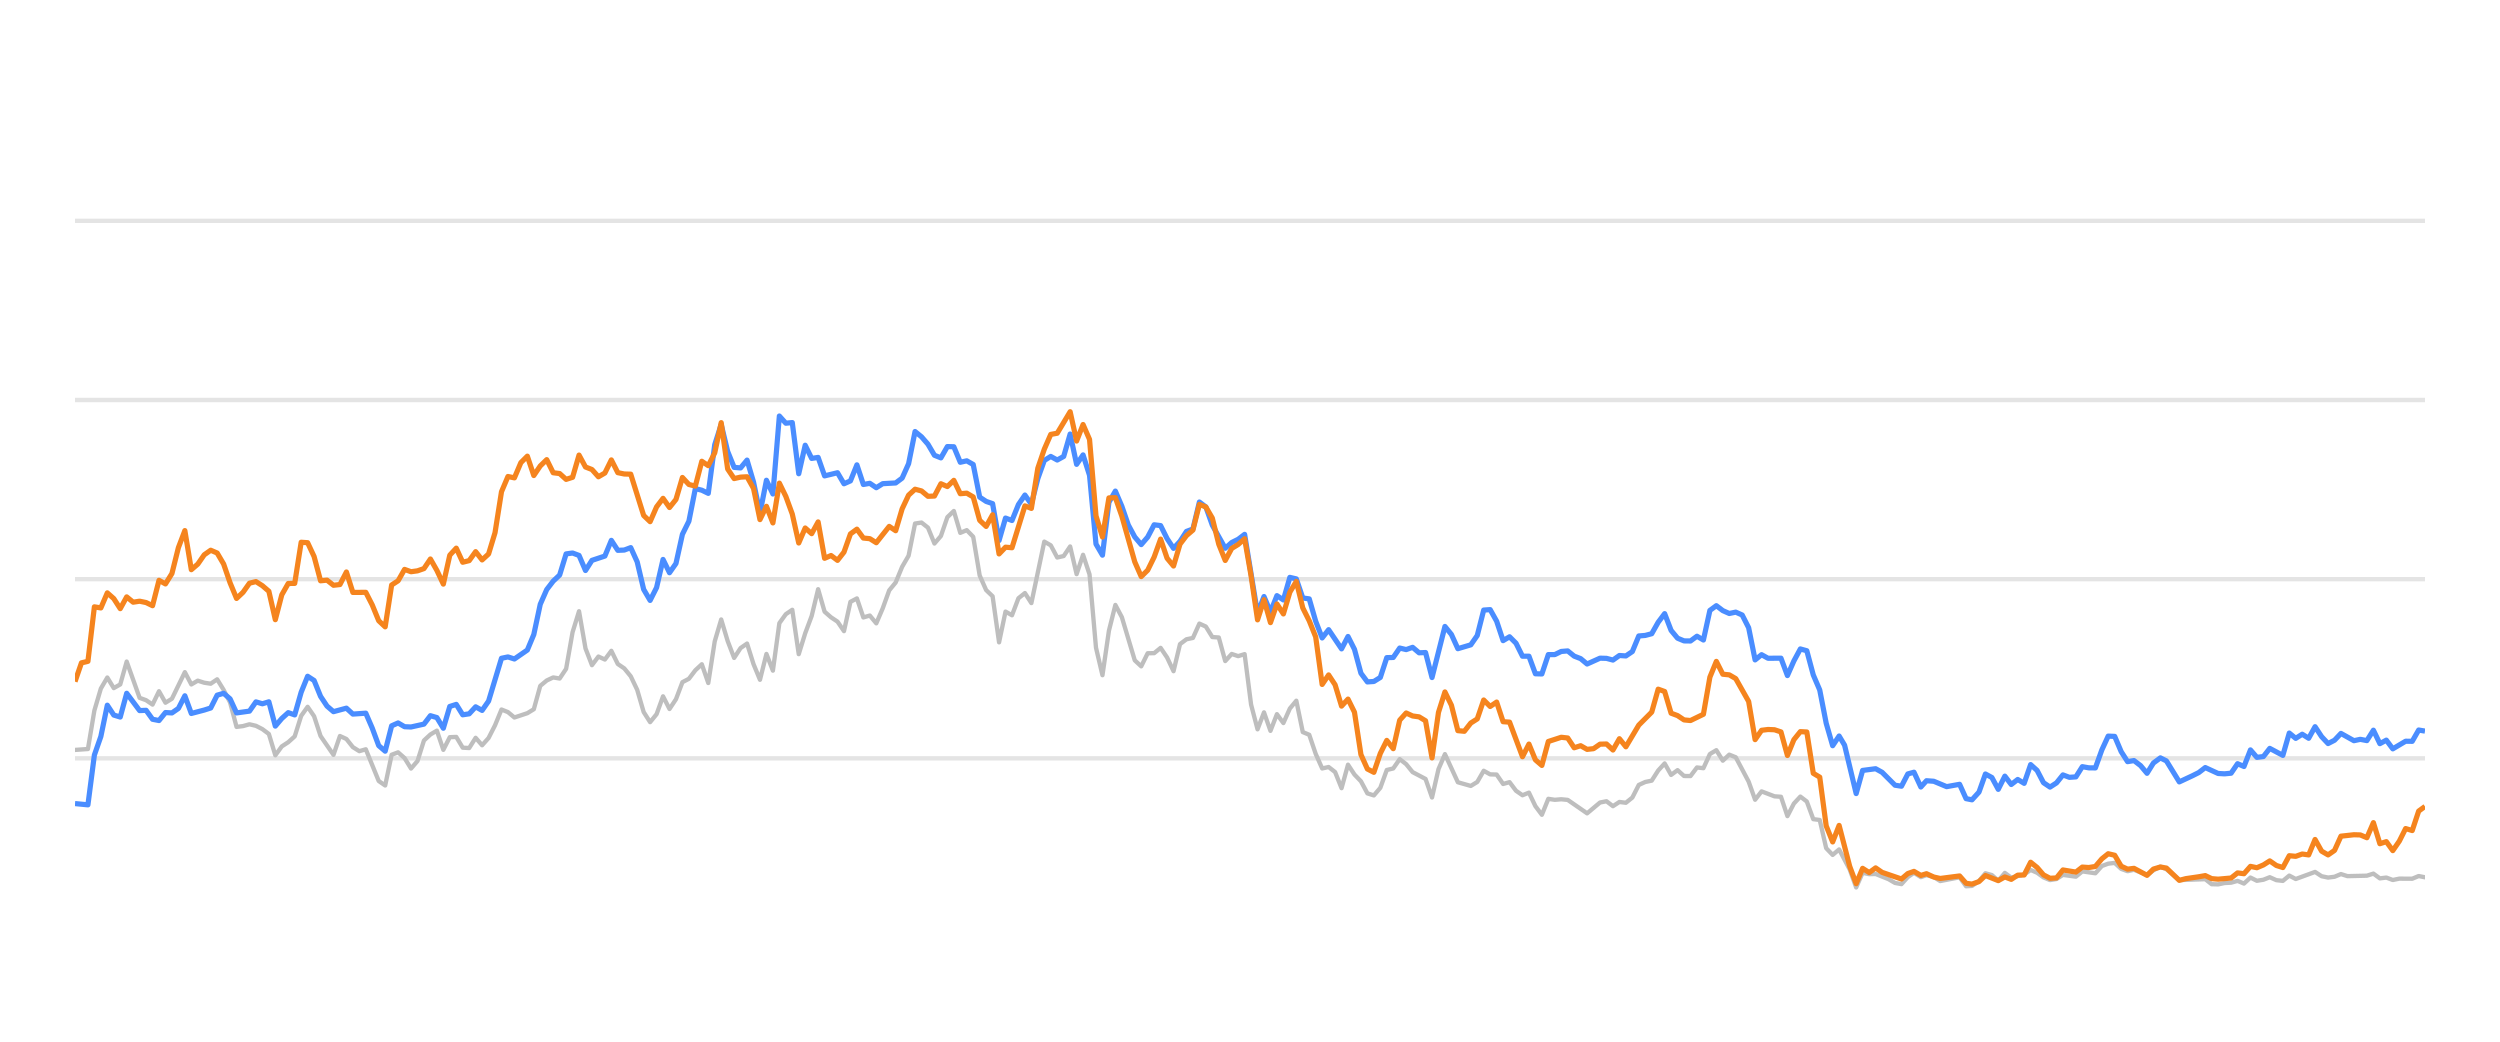
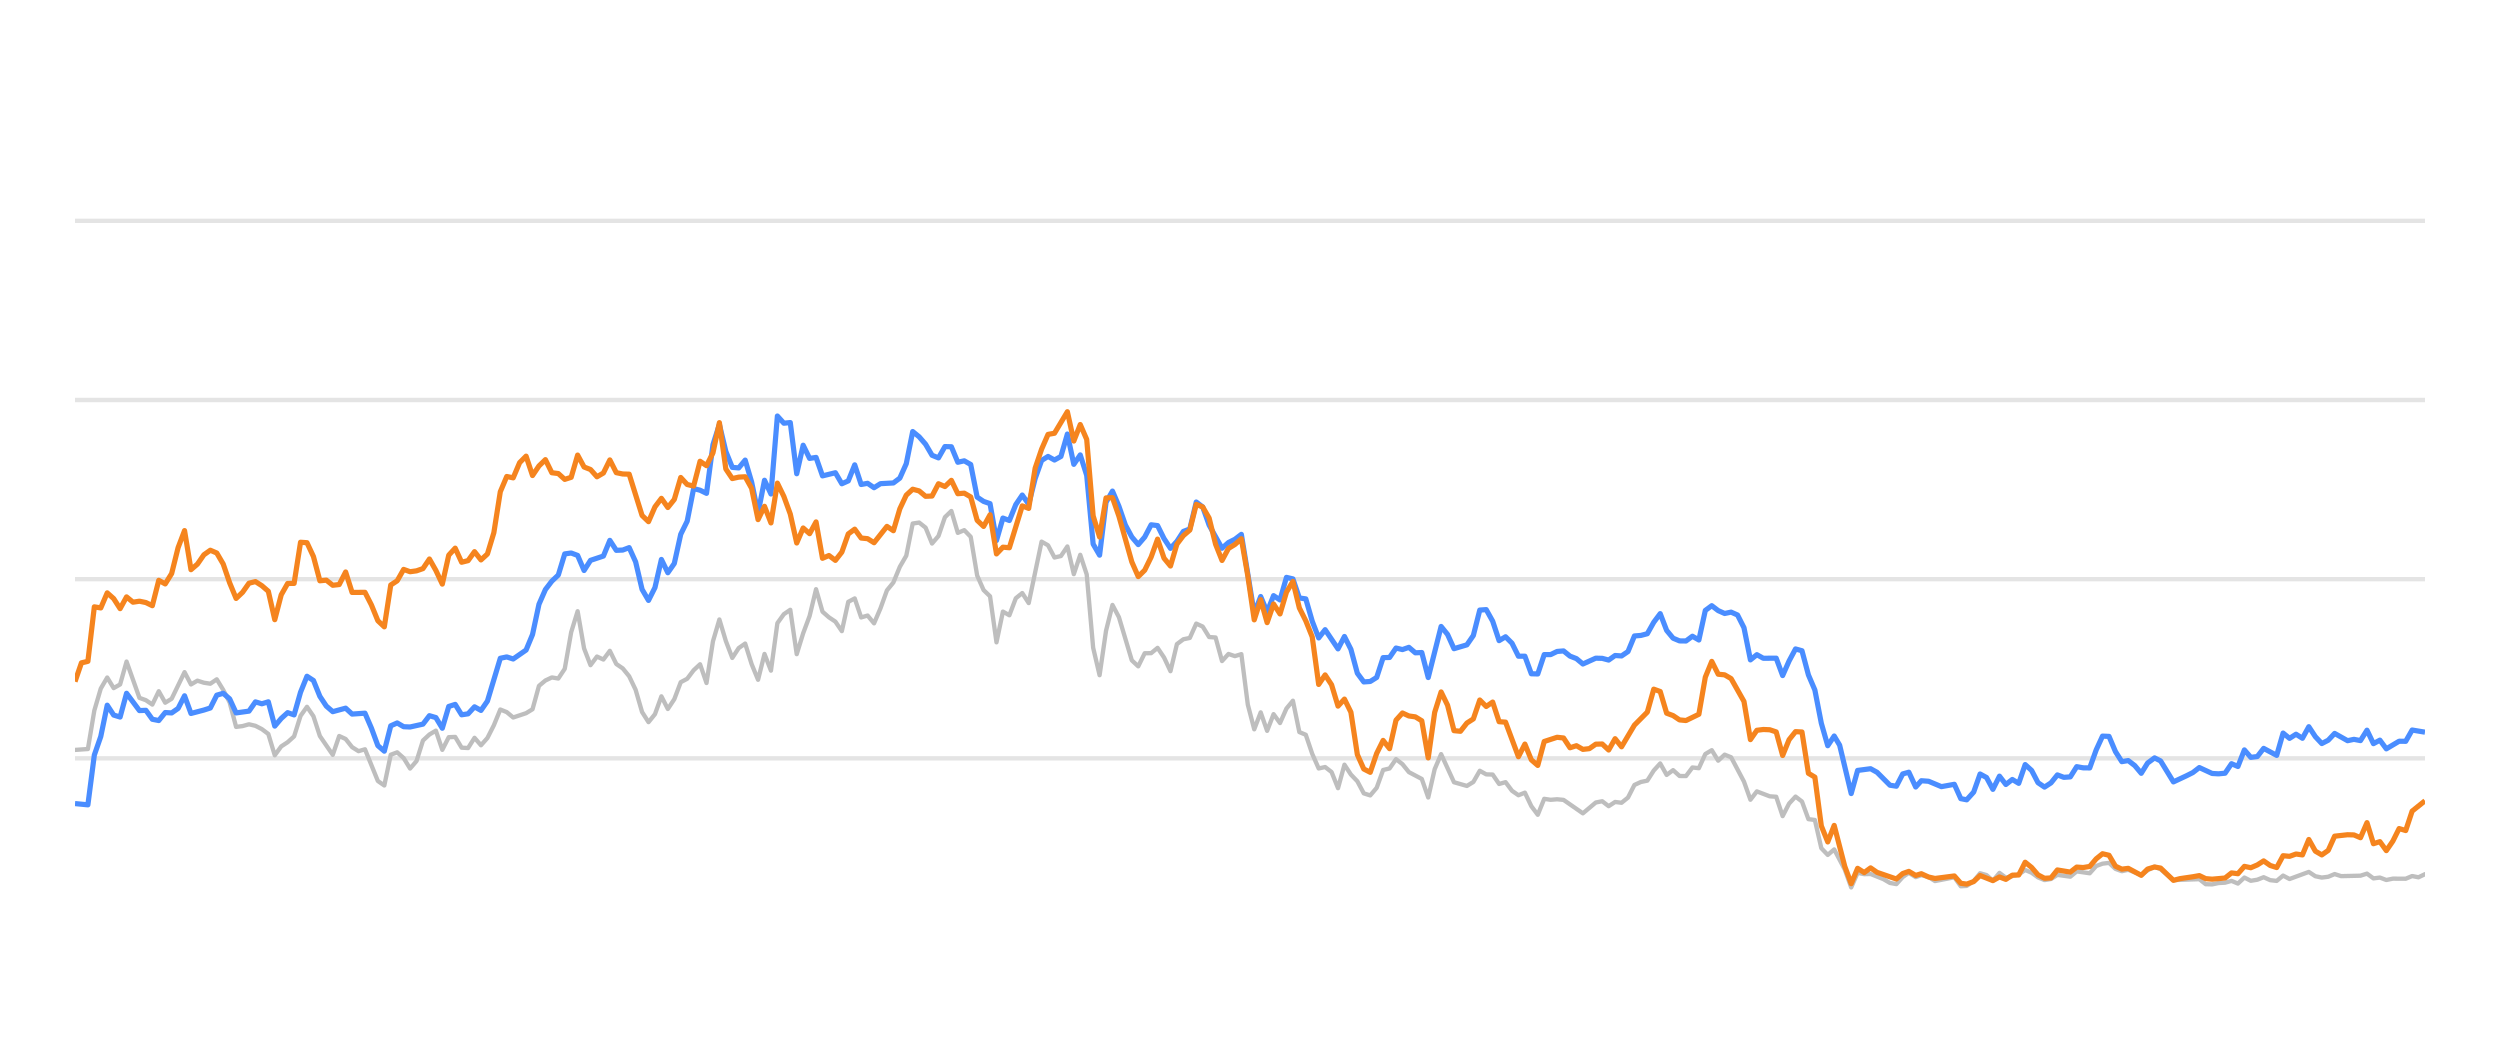
<svg xmlns="http://www.w3.org/2000/svg" width="288pt" height="120pt" viewBox="0 0 288 120" version="1.1">
  <defs>
    <style type="text/css">*{stroke-linejoin: round; stroke-linecap: butt}</style>
  </defs>
  <g id="figure_1">
    <g id="patch_1">
      <path d="M 0 120  L 288 120  L 288 0  L 0 0  L 0 120  z " style="fill: none; opacity: 0" />
    </g>
    <g id="axes_1">
      <g id="patch_2">
        <path d="M 8.64 108  L 279.36 108  L 279.36 4.8  L 8.64 4.8  L 8.64 108  z " style="fill: none" />
      </g>
      <g id="matplotlib.axis_1" />
      <g id="matplotlib.axis_2" />
      <g id="line2d_1">
-         <path d="M 8.64 87.36  L 279.36 87.36  " clip-path="url(#p3286009ae9)" style="fill: none; stroke: #b2b2b2; stroke-opacity: 0.35; stroke-width: 0.5; stroke-linecap: square" />
+         <path d="M 8.64 87.36  L 279.36 87.36  " clip-path="url(#p078fc73142)" style="fill: none; stroke: #b2b2b2; stroke-opacity: 0.35; stroke-width: 0.5; stroke-linecap: square" />
      </g>
      <g id="line2d_2">
-         <path d="M 8.64 66.72  L 279.36 66.72  " clip-path="url(#p3286009ae9)" style="fill: none; stroke: #b2b2b2; stroke-opacity: 0.35; stroke-width: 0.5; stroke-linecap: square" />
+         <path d="M 8.64 66.72  L 279.36 66.72  " clip-path="url(#p078fc73142)" style="fill: none; stroke: #b2b2b2; stroke-opacity: 0.35; stroke-width: 0.5; stroke-linecap: square" />
      </g>
      <g id="line2d_3">
-         <path d="M 8.64 46.08  L 279.36 46.08  " clip-path="url(#p3286009ae9)" style="fill: none; stroke: #b2b2b2; stroke-opacity: 0.35; stroke-width: 0.5; stroke-linecap: square" />
+         <path d="M 8.64 46.08  L 279.36 46.08  " clip-path="url(#p078fc73142)" style="fill: none; stroke: #b2b2b2; stroke-opacity: 0.35; stroke-width: 0.5; stroke-linecap: square" />
      </g>
      <g id="line2d_4">
-         <path d="M 8.64 25.44  L 279.36 25.44  " clip-path="url(#p3286009ae9)" style="fill: none; stroke: #b2b2b2; stroke-opacity: 0.35; stroke-width: 0.5; stroke-linecap: square" />
+         <path d="M 8.64 25.44  L 279.36 25.44  " clip-path="url(#p078fc73142)" style="fill: none; stroke: #b2b2b2; stroke-opacity: 0.35; stroke-width: 0.5; stroke-linecap: square" />
      </g>
      <g id="line2d_5">
-         <path d="M 8.64 86.39  L 10.129 86.287  L 10.873 81.849  L 11.618 79.321  L 12.362 78.051  L 13.107 79.269  L 13.851 78.846  L 14.595 76.214  L 16.084 80.394  L 16.829 80.662  L 17.573 81.168  L 18.317 79.63  L 19.062 80.951  L 19.806 80.497  L 21.295 77.432  L 22.04 78.846  L 22.784 78.413  L 23.528 78.65  L 24.273 78.763  L 25.017 78.258  L 25.762 79.476  L 26.506 80.92  L 27.25 83.738  L 27.995 83.645  L 28.739 83.438  L 29.484 83.614  L 30.228 83.996  L 30.973 84.553  L 31.717 87.009  L 32.461 85.987  L 33.206 85.502  L 33.95 84.832  L 34.695 82.468  L 35.439 81.426  L 36.183 82.51  L 36.928 84.79  L 38.417 86.958  L 39.161 84.79  L 39.906 85.131  L 40.65 86.07  L 41.394 86.534  L 42.139 86.318  L 43.628 89.971  L 44.372 90.487  L 45.117 86.947  L 45.861 86.669  L 46.605 87.329  L 47.35 88.536  L 48.094 87.67  L 48.839 85.306  L 49.583 84.615  L 50.327 84.171  L 51.072 86.38  L 51.816 84.924  L 52.561 84.894  L 53.305 86.132  L 54.05 86.173  L 54.794 84.997  L 55.538 85.853  L 56.283 85.017  L 57.027 83.552  L 57.772 81.736  L 58.516 82.035  L 59.26 82.654  L 60.749 82.159  L 61.494 81.705  L 62.238 79.011  L 62.983 78.392  L 63.727 78.041  L 64.471 78.165  L 65.216 77.05  L 65.96 72.829  L 66.705 70.415  L 67.449 74.697  L 68.193 76.627  L 68.938 75.636  L 69.682 75.977  L 70.427 74.976  L 71.171 76.493  L 71.916 76.999  L 72.66 77.907  L 73.404 79.465  L 74.149 82.025  L 74.893 83.191  L 75.638 82.272  L 76.382 80.219  L 77.127 81.674  L 77.871 80.549  L 78.615 78.588  L 79.36 78.196  L 80.104 77.215  L 80.849 76.524  L 81.593 78.681  L 82.337 73.882  L 83.082 71.364  L 83.826 73.841  L 84.571 75.791  L 85.315 74.656  L 86.06 74.14  L 86.804 76.503  L 87.548 78.309  L 88.293 75.337  L 89.037 77.257  L 89.782 71.787  L 90.526 70.755  L 91.27 70.249  L 92.015 75.358  L 92.759 72.953  L 93.504 70.962  L 94.248 67.876  L 94.993 70.466  L 95.737 71.116  L 96.481 71.612  L 97.226 72.706  L 97.97 69.331  L 98.715 68.939  L 99.459 71.127  L 100.203 70.91  L 100.948 71.808  L 101.692 70.074  L 102.437 68.01  L 103.181 67.102  L 103.926 65.296  L 104.67 64.016  L 105.414 60.311  L 106.159 60.198  L 106.903 60.786  L 107.648 62.613  L 108.392 61.746  L 109.137 59.579  L 109.881 58.866  L 110.625 61.385  L 111.37 61.075  L 112.114 61.839  L 112.859 66.297  L 113.603 67.979  L 114.347 68.691  L 115.092 73.996  L 115.836 70.456  L 116.581 70.879  L 117.325 68.918  L 118.07 68.32  L 118.814 69.475  L 120.303 62.396  L 121.047 62.819  L 121.792 64.223  L 122.536 64.057  L 123.28 62.953  L 124.025 66.142  L 124.769 63.913  L 125.514 66.173  L 126.258 74.615  L 127.003 77.783  L 127.747 72.664  L 128.491 69.692  L 129.236 71.096  L 130.725 76.07  L 131.469 76.761  L 132.213 75.255  L 132.958 75.244  L 133.702 74.635  L 134.447 75.74  L 135.191 77.319  L 135.936 74.202  L 136.68 73.645  L 137.424 73.49  L 138.169 71.839  L 138.913 72.179  L 139.658 73.387  L 140.402 73.438  L 141.147 76.152  L 141.891 75.337  L 142.635 75.585  L 143.38 75.358  L 144.124 81.168  L 144.869 84.016  L 145.613 82.066  L 146.357 84.192  L 147.102 82.272  L 147.846 83.294  L 148.591 81.622  L 149.335 80.724  L 150.08 84.336  L 150.824 84.646  L 151.568 86.844  L 152.313 88.526  L 153.057 88.361  L 153.802 88.939  L 154.546 90.797  L 155.29 88.093  L 156.035 89.228  L 156.779 90.002  L 157.524 91.395  L 158.268 91.632  L 159.013 90.755  L 159.757 88.702  L 160.501 88.526  L 161.246 87.453  L 161.99 88.031  L 162.735 88.949  L 164.223 89.734  L 164.968 91.87  L 165.712 88.609  L 166.457 86.875  L 167.946 90.115  L 169.434 90.539  L 170.179 90.084  L 170.923 88.794  L 171.668 89.207  L 172.412 89.228  L 173.157 90.312  L 173.901 90.105  L 174.645 91.096  L 175.39 91.612  L 176.134 91.313  L 176.879 92.871  L 177.623 93.862  L 178.367 92.025  L 179.112 92.138  L 179.856 92.076  L 180.601 92.148  L 182.834 93.696  L 184.323 92.448  L 185.067 92.303  L 185.812 92.871  L 186.556 92.386  L 187.3 92.479  L 188.045 91.88  L 188.789 90.425  L 189.534 90.084  L 190.278 89.93  L 191.023 88.764  L 191.767 87.948  L 192.511 89.269  L 193.256 88.722  L 194 89.393  L 194.745 89.403  L 195.489 88.413  L 196.233 88.495  L 196.978 86.865  L 197.722 86.421  L 198.467 87.628  L 199.211 86.937  L 199.956 87.236  L 201.444 90.043  L 202.189 92.128  L 202.933 91.168  L 204.422 91.736  L 205.167 91.787  L 205.911 94.016  L 206.655 92.572  L 207.4 91.767  L 208.144 92.334  L 208.889 94.367  L 209.633 94.46  L 210.377 97.711  L 211.122 98.485  L 211.866 97.855  L 213.086 100.167  L 213.83 102.231  L 214.572 100.549  L 215.333 100.704  L 216.071 100.683  L 217.563 101.282  L 218.305 101.715  L 219.049 101.849  L 219.784 101.034  L 220.489 100.549  L 221.282 101.044  L 221.932 100.817  L 222.769 101.034  L 223.513 101.498  L 225.746 101.065  L 226.492 102.097  L 227.174 102.056  L 227.978 101.498  L 228.72 100.601  L 229.463 100.807  L 230.198 101.457  L 230.959 100.559  L 231.696 101.106  L 233.183 100.745  L 233.929 100.219  L 234.673 100.539  L 235.411 101.075  L 236.163 101.385  L 236.91 101.261  L 237.649 100.786  L 239.141 100.993  L 239.884 100.384  L 241.386 100.601  L 242.132 99.765  L 242.864 99.496  L 243.614 99.403  L 244.359 100.095  L 245.096 100.363  L 245.836 100.198  L 247.337 100.797  L 248.075 100.26  L 248.875 99.837  L 249.573 100.136  L 251.056 101.385  L 254.047 101.282  L 254.782 101.86  L 255.527 101.88  L 256.265 101.725  L 257.021 101.684  L 257.767 101.478  L 258.507 101.787  L 259.252 101.096  L 259.994 101.467  L 260.745 101.344  L 261.478 101.055  L 262.236 101.395  L 262.984 101.478  L 263.724 100.869  L 264.468 101.261  L 266.695 100.446  L 267.449 100.941  L 268.195 101.096  L 268.936 101.003  L 269.678 100.693  L 270.426 100.931  L 272.664 100.879  L 273.416 100.642  L 274.162 101.189  L 274.905 101.096  L 275.65 101.375  L 276.403 101.22  L 277.888 101.23  L 278.632 100.92  L 279.36 101.065  L 279.36 101.065  " clip-path="url(#p3286009ae9)" style="fill: none; stroke: #bebebe; stroke-width: 0.5; stroke-linecap: round" />
+         <path d="M 8.64 86.39  L 10.125 86.287  L 10.867 81.849  L 11.609 79.321  L 12.352 78.051  L 13.094 79.269  L 13.836 78.846  L 14.579 76.214  L 16.063 80.394  L 16.806 80.662  L 17.548 81.168  L 18.29 79.63  L 19.033 80.951  L 19.775 80.497  L 21.26 77.432  L 22.002 78.846  L 22.744 78.413  L 23.487 78.65  L 24.229 78.763  L 24.972 78.258  L 25.714 79.476  L 26.456 80.92  L 27.199 83.738  L 27.941 83.645  L 28.683 83.438  L 29.426 83.614  L 30.168 83.996  L 30.91 84.553  L 31.653 87.009  L 32.395 85.987  L 33.137 85.502  L 33.88 84.832  L 34.622 82.468  L 35.364 81.426  L 36.107 82.51  L 36.849 84.79  L 38.334 86.958  L 39.076 84.79  L 39.818 85.131  L 40.561 86.07  L 41.303 86.534  L 42.045 86.318  L 43.53 89.971  L 44.272 90.487  L 45.015 86.947  L 45.757 86.669  L 46.499 87.329  L 47.242 88.536  L 47.984 87.67  L 48.726 85.306  L 49.469 84.615  L 50.211 84.171  L 50.953 86.38  L 51.696 84.924  L 52.438 84.894  L 53.18 86.132  L 53.923 86.173  L 54.665 84.997  L 55.408 85.853  L 56.15 85.017  L 56.892 83.552  L 57.635 81.736  L 58.377 82.035  L 59.119 82.654  L 60.604 82.159  L 61.346 81.705  L 62.089 79.011  L 62.831 78.392  L 63.573 78.041  L 64.316 78.165  L 65.058 77.05  L 65.8 72.829  L 66.543 70.415  L 67.285 74.697  L 68.027 76.627  L 68.77 75.636  L 69.512 75.977  L 70.254 74.976  L 70.997 76.493  L 71.739 76.999  L 72.481 77.907  L 73.224 79.465  L 73.966 82.025  L 74.708 83.191  L 75.451 82.272  L 76.193 80.219  L 76.935 81.674  L 77.678 80.549  L 78.42 78.588  L 79.162 78.196  L 79.905 77.215  L 80.647 76.524  L 81.389 78.681  L 82.132 73.882  L 82.874 71.364  L 83.616 73.841  L 84.359 75.791  L 85.101 74.656  L 85.844 74.14  L 86.586 76.503  L 87.328 78.309  L 88.071 75.337  L 88.813 77.257  L 89.555 71.787  L 90.298 70.755  L 91.04 70.249  L 91.782 75.358  L 92.525 72.953  L 93.267 70.962  L 94.009 67.876  L 94.752 70.466  L 95.494 71.116  L 96.236 71.612  L 96.979 72.706  L 97.721 69.331  L 98.463 68.939  L 99.206 71.127  L 99.948 70.91  L 100.69 71.808  L 101.433 70.074  L 102.175 68.01  L 102.917 67.102  L 103.66 65.296  L 104.402 64.016  L 105.144 60.311  L 105.887 60.198  L 106.629 60.786  L 107.371 62.613  L 108.114 61.746  L 108.856 59.579  L 109.598 58.866  L 110.341 61.385  L 111.083 61.075  L 111.825 61.839  L 112.568 66.297  L 113.31 67.979  L 114.052 68.691  L 114.795 73.996  L 115.537 70.456  L 116.28 70.879  L 117.022 68.918  L 117.764 68.32  L 118.507 69.475  L 119.991 62.396  L 120.734 62.819  L 121.476 64.223  L 122.218 64.057  L 122.961 62.953  L 123.703 66.142  L 124.445 63.913  L 125.188 66.173  L 125.93 74.615  L 126.672 77.783  L 127.415 72.664  L 128.157 69.692  L 128.899 71.096  L 130.384 76.07  L 131.126 76.761  L 131.869 75.255  L 132.611 75.244  L 133.353 74.635  L 134.096 75.74  L 134.838 77.319  L 135.58 74.202  L 136.323 73.645  L 137.065 73.49  L 137.807 71.839  L 138.55 72.179  L 139.292 73.387  L 140.034 73.438  L 140.777 76.152  L 141.519 75.337  L 142.261 75.585  L 143.004 75.358  L 143.746 81.168  L 144.488 84.016  L 145.231 82.066  L 145.973 84.192  L 146.715 82.272  L 147.458 83.294  L 148.2 81.622  L 148.943 80.724  L 149.685 84.336  L 150.427 84.646  L 151.17 86.844  L 151.912 88.526  L 152.654 88.361  L 153.397 88.939  L 154.139 90.797  L 154.881 88.093  L 155.624 89.228  L 156.366 90.002  L 157.108 91.395  L 157.851 91.632  L 158.593 90.755  L 159.335 88.702  L 160.078 88.526  L 160.82 87.453  L 161.562 88.031  L 162.305 88.949  L 163.789 89.734  L 164.532 91.87  L 165.274 88.609  L 166.016 86.875  L 167.501 90.115  L 168.986 90.539  L 169.728 90.084  L 170.47 88.794  L 171.213 89.207  L 171.955 89.228  L 172.697 90.312  L 173.44 90.105  L 174.182 91.096  L 174.924 91.612  L 175.667 91.313  L 176.409 92.871  L 177.151 93.862  L 177.894 92.025  L 178.636 92.138  L 179.379 92.076  L 180.121 92.148  L 182.348 93.696  L 183.833 92.448  L 184.575 92.303  L 185.317 92.871  L 186.06 92.386  L 186.802 92.479  L 187.544 91.88  L 188.287 90.425  L 189.029 90.084  L 189.771 89.93  L 190.514 88.764  L 191.256 87.948  L 191.998 89.269  L 192.741 88.722  L 193.483 89.393  L 194.225 89.403  L 194.968 88.413  L 195.71 88.495  L 196.452 86.865  L 197.195 86.421  L 197.937 87.628  L 198.679 86.937  L 199.422 87.236  L 200.906 90.043  L 201.649 92.128  L 202.391 91.168  L 203.876 91.736  L 204.618 91.787  L 205.36 94.016  L 206.103 92.572  L 206.845 91.767  L 207.587 92.334  L 208.33 94.367  L 209.072 94.46  L 209.815 97.711  L 210.557 98.485  L 211.299 97.855  L 212.516 100.167  L 213.258 102.231  L 213.997 100.549  L 214.756 100.704  L 215.492 100.683  L 216.98 101.282  L 217.72 101.715  L 218.462 101.849  L 219.195 101.034  L 219.898 100.549  L 220.688 101.044  L 221.337 100.817  L 222.172 101.034  L 222.913 101.498  L 225.14 101.065  L 225.884 102.097  L 226.564 102.056  L 227.366 101.498  L 228.105 100.601  L 228.846 100.807  L 229.58 101.457  L 230.339 100.559  L 231.074 101.106  L 232.556 100.745  L 233.3 100.219  L 234.042 100.539  L 234.779 101.075  L 235.528 101.385  L 236.273 101.261  L 237.01 100.786  L 238.498 100.993  L 239.239 100.384  L 240.736 100.601  L 241.481 99.765  L 242.21 99.496  L 242.958 99.403  L 243.701 100.095  L 244.436 100.363  L 245.174 100.198  L 246.671 100.797  L 247.407 100.26  L 248.205 99.837  L 248.901 100.136  L 250.379 101.385  L 253.362 101.282  L 254.095 101.86  L 254.838 101.88  L 255.574 101.725  L 256.328 101.684  L 257.072 101.478  L 257.809 101.787  L 258.553 101.096  L 259.293 101.467  L 260.042 101.344  L 260.773 101.055  L 261.529 101.395  L 262.275 101.478  L 263.012 100.869  L 263.754 101.261  L 265.975 100.446  L 266.727 100.941  L 267.471 101.096  L 268.21 101.003  L 268.95 100.693  L 269.695 100.931  L 271.927 100.879  L 272.677 100.642  L 273.421 101.189  L 274.162 101.096  L 274.905 101.375  L 275.656 101.22  L 277.137 101.23  L 277.879 100.92  L 278.605 101.065  L 279.36 100.704  L 279.36 100.704  " clip-path="url(#p078fc73142)" style="fill: none; stroke: #bebebe; stroke-width: 0.5; stroke-linecap: round" />
      </g>
      <g id="line2d_6">
-         <path d="M 8.64 92.572  L 10.129 92.716  L 10.873 86.978  L 11.618 84.842  L 12.362 81.24  L 13.107 82.375  L 13.851 82.602  L 14.595 79.868  L 16.084 81.859  L 16.829 81.828  L 17.573 82.86  L 18.317 83.005  L 19.062 82.086  L 19.806 82.128  L 20.551 81.612  L 21.295 80.157  L 22.04 82.19  L 23.528 81.798  L 24.273 81.56  L 25.017 80.084  L 25.762 79.868  L 26.506 80.508  L 27.25 82.128  L 28.739 81.921  L 29.484 80.858  L 30.228 81.075  L 30.973 80.848  L 31.717 83.645  L 32.461 82.768  L 33.206 82.097  L 33.95 82.355  L 34.695 79.744  L 35.439 77.907  L 36.183 78.392  L 36.928 80.219  L 37.672 81.343  L 38.417 81.983  L 39.906 81.581  L 40.65 82.262  L 42.139 82.159  L 42.883 83.882  L 43.628 85.895  L 44.372 86.534  L 45.117 83.614  L 45.861 83.284  L 46.605 83.717  L 47.35 83.748  L 48.839 83.418  L 49.583 82.448  L 50.327 82.664  L 51.072 83.892  L 51.816 81.385  L 52.561 81.147  L 53.305 82.344  L 54.05 82.231  L 54.794 81.426  L 55.538 81.839  L 56.283 80.766  L 57.772 75.833  L 58.516 75.678  L 59.26 75.915  L 60.749 74.883  L 61.494 73.098  L 62.238 69.61  L 62.983 67.917  L 63.727 66.947  L 64.471 66.245  L 65.216 63.81  L 65.96 63.707  L 66.705 63.985  L 67.449 65.719  L 68.193 64.553  L 69.682 64.057  L 70.427 62.251  L 71.171 63.397  L 71.916 63.366  L 72.66 63.087  L 73.404 64.728  L 74.149 67.896  L 74.893 69.166  L 75.638 67.69  L 76.382 64.45  L 77.127 65.977  L 77.871 64.914  L 78.615 61.55  L 79.36 60.043  L 80.104 56.286  L 80.849 56.472  L 81.593 56.833  L 82.337 51.23  L 83.082 48.897  L 83.826 52.004  L 84.571 53.841  L 85.315 53.903  L 86.06 53.005  L 86.804 55.523  L 87.548 59.124  L 88.293 55.327  L 89.037 56.906  L 89.782 47.927  L 90.526 48.753  L 91.27 48.681  L 92.015 54.573  L 92.759 51.292  L 93.504 52.809  L 94.248 52.695  L 94.993 54.821  L 96.481 54.46  L 97.226 55.729  L 97.97 55.399  L 98.715 53.552  L 99.459 55.812  L 100.203 55.678  L 100.948 56.183  L 101.692 55.719  L 103.181 55.636  L 103.926 55.079  L 104.67 53.418  L 105.414 49.713  L 106.159 50.322  L 106.903 51.178  L 107.648 52.447  L 108.392 52.747  L 109.137 51.446  L 109.881 51.467  L 110.625 53.252  L 111.37 53.087  L 112.114 53.51  L 112.859 57.267  L 113.603 57.762  L 114.347 58.02  L 115.092 62.262  L 115.836 59.682  L 116.581 59.96  L 117.325 58.123  L 118.07 57.03  L 118.814 58.092  L 119.558 55.131  L 120.303 53.046  L 121.047 52.582  L 121.792 52.994  L 122.536 52.582  L 123.28 50.002  L 124.025 53.49  L 124.769 52.406  L 125.514 54.759  L 126.258 62.675  L 127.003 63.954  L 127.747 57.865  L 128.491 56.575  L 129.236 58.32  L 129.98 60.476  L 130.725 61.859  L 131.469 62.736  L 132.213 61.87  L 132.958 60.456  L 133.702 60.549  L 134.447 62.045  L 135.191 63.17  L 135.936 62.365  L 136.68 61.219  L 137.424 60.941  L 138.169 57.834  L 138.913 58.402  L 139.658 60.497  L 141.147 63.16  L 141.891 62.499  L 142.635 62.128  L 143.38 61.56  L 144.869 70.662  L 145.613 68.722  L 146.357 70.487  L 147.102 68.619  L 147.846 69.114  L 148.591 66.514  L 149.335 66.689  L 150.08 68.887  L 150.824 68.99  L 151.568 71.57  L 152.313 73.49  L 153.057 72.54  L 154.546 74.749  L 155.29 73.325  L 156.035 74.801  L 156.779 77.556  L 157.524 78.557  L 158.268 78.505  L 159.013 78.041  L 159.757 75.76  L 160.501 75.74  L 161.246 74.656  L 161.99 74.832  L 162.735 74.574  L 163.479 75.203  L 164.223 75.172  L 164.968 78.051  L 166.457 72.169  L 167.201 73.087  L 167.946 74.728  L 169.434 74.285  L 170.179 73.211  L 170.923 70.28  L 171.668 70.229  L 172.412 71.56  L 173.157 73.8  L 173.901 73.356  L 174.645 74.099  L 175.39 75.595  L 176.134 75.595  L 176.879 77.618  L 177.623 77.639  L 178.367 75.409  L 179.112 75.409  L 179.856 75.048  L 180.601 74.986  L 181.345 75.585  L 182.09 75.874  L 182.834 76.493  L 184.323 75.822  L 185.067 75.843  L 185.812 76.039  L 186.556 75.513  L 187.3 75.564  L 188.045 75.059  L 188.789 73.263  L 189.534 73.201  L 190.278 73.005  L 191.023 71.684  L 191.767 70.693  L 192.511 72.623  L 193.256 73.521  L 194 73.83  L 194.745 73.841  L 195.489 73.294  L 196.233 73.727  L 196.978 70.322  L 197.722 69.775  L 198.467 70.342  L 199.211 70.673  L 199.956 70.518  L 200.7 70.848  L 201.444 72.313  L 202.189 76.018  L 202.933 75.42  L 203.678 75.833  L 205.167 75.822  L 205.911 77.824  L 206.655 76.142  L 207.4 74.759  L 208.144 74.966  L 208.889 77.752  L 209.633 79.486  L 210.377 83.315  L 211.122 85.905  L 211.866 84.79  L 212.495 85.843  L 213.83 91.416  L 214.572 88.753  L 216.071 88.557  L 216.82 88.97  L 218.305 90.456  L 219.049 90.57  L 219.784 89.156  L 220.489 88.96  L 221.282 90.662  L 221.932 89.94  L 222.769 90.002  L 224.253 90.621  L 225.746 90.353  L 226.492 92.004  L 227.174 92.138  L 227.978 91.251  L 228.72 89.166  L 229.463 89.568  L 230.198 90.931  L 230.959 89.414  L 231.696 90.373  L 232.442 89.796  L 233.183 90.239  L 233.929 88.082  L 234.673 88.753  L 235.411 90.167  L 236.163 90.673  L 236.91 90.188  L 237.649 89.269  L 238.393 89.548  L 239.141 89.496  L 239.884 88.32  L 240.627 88.454  L 241.386 88.464  L 242.132 86.39  L 242.864 84.801  L 243.614 84.832  L 244.359 86.586  L 245.096 87.742  L 245.836 87.618  L 246.591 88.196  L 247.337 89.083  L 248.075 87.897  L 248.875 87.308  L 249.573 87.659  L 251.056 90.074  L 252.557 89.372  L 253.296 89.001  L 254.047 88.423  L 255.527 89.104  L 256.265 89.145  L 257.021 89.073  L 257.767 87.979  L 258.507 88.299  L 259.252 86.39  L 259.994 87.246  L 260.745 87.154  L 261.478 86.214  L 262.984 87.019  L 263.724 84.45  L 264.468 85.059  L 265.216 84.584  L 265.959 85.048  L 266.695 83.717  L 267.449 84.863  L 268.195 85.657  L 268.936 85.275  L 269.678 84.491  L 271.172 85.327  L 271.908 85.172  L 272.664 85.317  L 273.416 84.12  L 274.162 85.668  L 274.905 85.265  L 275.65 86.266  L 277.128 85.389  L 277.888 85.399  L 278.632 84.099  L 279.36 84.223  L 279.36 84.223  " clip-path="url(#p3286009ae9)" style="fill: none; stroke: #4a8dff; stroke-width: 0.6" />
+         <path d="M 8.64 92.572  L 10.125 92.716  L 10.867 86.978  L 11.609 84.842  L 12.352 81.24  L 13.094 82.375  L 13.836 82.602  L 14.579 79.868  L 16.063 81.859  L 16.806 81.828  L 17.548 82.86  L 18.29 83.005  L 19.033 82.086  L 19.775 82.128  L 20.517 81.612  L 21.26 80.157  L 22.002 82.19  L 23.487 81.798  L 24.229 81.56  L 24.972 80.084  L 25.714 79.868  L 26.456 80.508  L 27.199 82.128  L 28.683 81.921  L 29.426 80.858  L 30.168 81.075  L 30.91 80.848  L 31.653 83.645  L 32.395 82.768  L 33.137 82.097  L 33.88 82.355  L 34.622 79.744  L 35.364 77.907  L 36.107 78.392  L 36.849 80.219  L 37.591 81.343  L 38.334 81.983  L 39.818 81.581  L 40.561 82.262  L 42.045 82.159  L 42.788 83.882  L 43.53 85.895  L 44.272 86.534  L 45.015 83.614  L 45.757 83.284  L 46.499 83.717  L 47.242 83.748  L 48.726 83.418  L 49.469 82.448  L 50.211 82.664  L 50.953 83.892  L 51.696 81.385  L 52.438 81.147  L 53.18 82.344  L 53.923 82.231  L 54.665 81.426  L 55.408 81.839  L 56.15 80.766  L 57.635 75.833  L 58.377 75.678  L 59.119 75.915  L 60.604 74.883  L 61.346 73.098  L 62.089 69.61  L 62.831 67.917  L 63.573 66.947  L 64.316 66.245  L 65.058 63.81  L 65.8 63.707  L 66.543 63.985  L 67.285 65.719  L 68.027 64.553  L 69.512 64.057  L 70.254 62.251  L 70.997 63.397  L 71.739 63.366  L 72.481 63.087  L 73.224 64.728  L 73.966 67.896  L 74.708 69.166  L 75.451 67.69  L 76.193 64.45  L 76.935 65.977  L 77.678 64.914  L 78.42 61.55  L 79.162 60.043  L 79.905 56.286  L 80.647 56.472  L 81.389 56.833  L 82.132 51.23  L 82.874 48.897  L 83.616 52.004  L 84.359 53.841  L 85.101 53.903  L 85.844 53.005  L 86.586 55.523  L 87.328 59.124  L 88.071 55.327  L 88.813 56.906  L 89.555 47.927  L 90.298 48.753  L 91.04 48.681  L 91.782 54.573  L 92.525 51.292  L 93.267 52.809  L 94.009 52.695  L 94.752 54.821  L 96.236 54.46  L 96.979 55.729  L 97.721 55.399  L 98.463 53.552  L 99.206 55.812  L 99.948 55.678  L 100.69 56.183  L 101.433 55.719  L 102.917 55.636  L 103.66 55.079  L 104.402 53.418  L 105.144 49.713  L 105.887 50.322  L 106.629 51.178  L 107.371 52.447  L 108.114 52.747  L 108.856 51.446  L 109.598 51.467  L 110.341 53.252  L 111.083 53.087  L 111.825 53.51  L 112.568 57.267  L 113.31 57.762  L 114.052 58.02  L 114.795 62.262  L 115.537 59.682  L 116.28 59.96  L 117.022 58.123  L 117.764 57.03  L 118.507 58.092  L 119.249 55.131  L 119.991 53.046  L 120.734 52.582  L 121.476 52.994  L 122.218 52.582  L 122.961 50.002  L 123.703 53.49  L 124.445 52.406  L 125.188 54.759  L 125.93 62.675  L 126.672 63.954  L 127.415 57.865  L 128.157 56.575  L 128.899 58.32  L 129.642 60.476  L 130.384 61.859  L 131.126 62.736  L 131.869 61.87  L 132.611 60.456  L 133.353 60.549  L 134.096 62.045  L 134.838 63.17  L 135.58 62.365  L 136.323 61.219  L 137.065 60.941  L 137.807 57.834  L 138.55 58.402  L 139.292 60.497  L 140.777 63.16  L 141.519 62.499  L 142.261 62.128  L 143.004 61.56  L 144.488 70.662  L 145.231 68.722  L 145.973 70.487  L 146.715 68.619  L 147.458 69.114  L 148.2 66.514  L 148.943 66.689  L 149.685 68.887  L 150.427 68.99  L 151.17 71.57  L 151.912 73.49  L 152.654 72.54  L 154.139 74.749  L 154.881 73.325  L 155.624 74.801  L 156.366 77.556  L 157.108 78.557  L 157.851 78.505  L 158.593 78.041  L 159.335 75.76  L 160.078 75.74  L 160.82 74.656  L 161.562 74.832  L 162.305 74.574  L 163.047 75.203  L 163.789 75.172  L 164.532 78.051  L 166.016 72.169  L 166.759 73.087  L 167.501 74.728  L 168.986 74.285  L 169.728 73.211  L 170.47 70.28  L 171.213 70.229  L 171.955 71.56  L 172.697 73.8  L 173.44 73.356  L 174.182 74.099  L 174.924 75.595  L 175.667 75.595  L 176.409 77.618  L 177.151 77.639  L 177.894 75.409  L 178.636 75.409  L 179.379 75.048  L 180.121 74.986  L 180.863 75.585  L 181.606 75.874  L 182.348 76.493  L 183.833 75.822  L 184.575 75.843  L 185.317 76.039  L 186.06 75.513  L 186.802 75.564  L 187.544 75.059  L 188.287 73.263  L 189.029 73.201  L 189.771 73.005  L 190.514 71.684  L 191.256 70.693  L 191.998 72.623  L 192.741 73.521  L 193.483 73.83  L 194.225 73.841  L 194.968 73.294  L 195.71 73.727  L 196.452 70.322  L 197.195 69.775  L 197.937 70.342  L 198.679 70.673  L 199.422 70.518  L 200.164 70.848  L 200.906 72.313  L 201.649 76.018  L 202.391 75.42  L 203.133 75.833  L 204.618 75.822  L 205.36 77.824  L 206.103 76.142  L 206.845 74.759  L 207.587 74.966  L 208.33 77.752  L 209.072 79.486  L 209.815 83.315  L 210.557 85.905  L 211.299 84.79  L 211.926 85.843  L 213.258 91.416  L 213.997 88.753  L 215.492 88.557  L 216.239 88.97  L 217.72 90.456  L 218.462 90.57  L 219.195 89.156  L 219.898 88.96  L 220.688 90.662  L 221.337 89.94  L 222.172 90.002  L 223.651 90.621  L 225.14 90.353  L 225.884 92.004  L 226.564 92.138  L 227.366 91.251  L 228.105 89.166  L 228.846 89.568  L 229.58 90.931  L 230.339 89.414  L 231.074 90.373  L 231.818 89.796  L 232.556 90.239  L 233.3 88.082  L 234.042 88.753  L 234.779 90.167  L 235.528 90.673  L 236.273 90.188  L 237.01 89.269  L 237.752 89.548  L 238.498 89.496  L 239.239 88.32  L 239.98 88.454  L 240.736 88.464  L 241.481 86.39  L 242.21 84.801  L 242.958 84.832  L 243.701 86.586  L 244.436 87.742  L 245.174 87.618  L 245.927 88.196  L 246.671 89.083  L 247.407 87.897  L 248.205 87.308  L 248.901 87.659  L 250.379 90.074  L 251.876 89.372  L 252.614 89.001  L 253.362 88.423  L 254.838 89.104  L 255.574 89.145  L 256.328 89.073  L 257.072 87.979  L 257.809 88.299  L 258.553 86.39  L 259.293 87.246  L 260.042 87.154  L 260.773 86.214  L 262.275 87.019  L 263.012 84.45  L 263.754 85.059  L 264.5 84.584  L 265.24 85.048  L 265.975 83.717  L 266.727 84.863  L 267.471 85.657  L 268.21 85.275  L 268.95 84.491  L 270.44 85.327  L 271.173 85.172  L 271.927 85.317  L 272.677 84.12  L 273.421 85.668  L 274.162 85.265  L 274.905 86.266  L 276.379 85.389  L 277.137 85.399  L 277.879 84.099  L 279.36 84.347  L 279.36 84.347  " clip-path="url(#p078fc73142)" style="fill: none; stroke: #4a8dff; stroke-width: 0.6" />
      </g>
      <g id="line2d_7">
-         <path d="M 8.64 78.526  L 9.384 76.359  L 10.129 76.183  L 10.873 69.909  L 11.618 70.033  L 12.362 68.299  L 13.107 68.959  L 13.851 70.115  L 14.595 68.763  L 15.34 69.372  L 16.084 69.259  L 16.829 69.414  L 17.573 69.775  L 18.317 66.854  L 19.062 67.267  L 19.806 66.07  L 20.551 63.087  L 21.295 61.127  L 22.04 65.626  L 22.784 64.986  L 23.528 63.913  L 24.273 63.387  L 25.017 63.707  L 25.762 64.976  L 26.506 67.143  L 27.25 68.939  L 27.995 68.237  L 28.739 67.184  L 29.484 66.999  L 30.228 67.473  L 30.973 68.113  L 31.717 71.385  L 32.461 68.526  L 33.206 67.215  L 33.95 67.205  L 34.695 62.468  L 35.439 62.52  L 36.183 64.109  L 36.928 66.906  L 37.672 66.834  L 38.417 67.422  L 39.161 67.339  L 39.906 65.894  L 40.65 68.247  L 42.139 68.237  L 42.883 69.692  L 43.628 71.508  L 44.372 72.21  L 45.117 67.391  L 45.861 66.906  L 46.605 65.595  L 47.35 65.863  L 48.094 65.76  L 48.839 65.502  L 49.583 64.398  L 50.327 65.709  L 51.072 67.288  L 51.816 63.954  L 52.561 63.149  L 53.305 64.77  L 54.05 64.584  L 54.794 63.552  L 55.538 64.501  L 56.283 63.82  L 57.027 61.364  L 57.772 56.648  L 58.516 54.893  L 59.26 55.048  L 60.005 53.294  L 60.749 52.551  L 61.494 54.78  L 62.238 53.676  L 62.983 52.953  L 63.727 54.46  L 64.471 54.553  L 65.216 55.224  L 65.96 54.986  L 66.705 52.427  L 67.449 53.799  L 68.193 54.088  L 68.938 54.924  L 69.682 54.491  L 70.427 52.984  L 71.171 54.45  L 71.916 54.604  L 72.66 54.625  L 74.149 59.382  L 74.893 60.095  L 75.638 58.392  L 76.382 57.411  L 77.127 58.464  L 77.871 57.535  L 78.615 55.007  L 79.36 55.812  L 80.104 55.998  L 80.849 53.139  L 81.593 53.645  L 82.337 52.169  L 83.082 48.691  L 83.826 54.026  L 84.571 55.131  L 85.315 54.966  L 86.06 54.924  L 86.804 56.256  L 87.548 59.857  L 88.293 58.33  L 89.037 60.239  L 89.782 55.657  L 90.526 57.184  L 91.27 59.217  L 92.015 62.551  L 92.759 60.827  L 93.504 61.477  L 94.248 60.126  L 94.993 64.315  L 95.737 63.996  L 96.481 64.553  L 97.226 63.603  L 97.97 61.508  L 98.715 60.961  L 99.459 61.983  L 100.203 62.055  L 100.948 62.52  L 102.437 60.642  L 103.181 61.137  L 103.926 58.619  L 104.67 57.04  L 105.414 56.359  L 106.159 56.555  L 106.903 57.174  L 107.648 57.143  L 108.392 55.729  L 109.137 56.049  L 109.881 55.337  L 110.625 56.875  L 111.37 56.813  L 112.114 57.246  L 112.859 59.94  L 113.603 60.642  L 114.347 59.3  L 115.092 63.81  L 115.836 63.036  L 116.581 63.098  L 118.07 58.278  L 118.814 58.567  L 119.558 53.934  L 120.303 51.746  L 121.047 50.043  L 121.792 49.909  L 123.28 47.432  L 124.025 50.807  L 124.769 48.908  L 125.514 50.621  L 126.258 59.424  L 127.003 61.859  L 127.747 57.36  L 128.491 57.329  L 129.236 59.465  L 130.725 64.728  L 131.469 66.421  L 132.213 65.688  L 132.958 64.171  L 133.702 62.107  L 134.447 64.305  L 135.191 65.203  L 135.936 62.685  L 136.68 61.704  L 137.424 61.065  L 138.169 58.103  L 138.913 58.402  L 139.658 59.682  L 140.402 62.695  L 141.147 64.563  L 141.891 63.18  L 142.635 62.726  L 143.38 62.066  L 144.124 66.338  L 144.869 71.405  L 145.613 69.083  L 146.357 71.725  L 147.102 69.579  L 147.846 70.724  L 148.591 68.216  L 149.335 66.978  L 150.08 70.033  L 150.824 71.519  L 151.568 73.376  L 152.313 78.846  L 153.057 77.752  L 153.802 78.887  L 154.546 81.343  L 155.29 80.538  L 156.035 82.045  L 156.779 86.927  L 157.524 88.588  L 158.268 88.97  L 159.013 86.792  L 159.757 85.296  L 160.501 86.245  L 161.246 82.964  L 161.99 82.138  L 162.735 82.479  L 163.479 82.582  L 164.223 83.036  L 164.968 87.308  L 165.712 82.066  L 166.457 79.713  L 167.201 81.24  L 167.946 84.171  L 168.69 84.243  L 169.434 83.294  L 170.179 82.819  L 170.923 80.642  L 171.668 81.385  L 172.412 80.879  L 173.157 83.139  L 173.901 83.191  L 175.39 87.174  L 176.134 85.719  L 176.879 87.535  L 177.623 88.175  L 178.367 85.42  L 179.856 84.935  L 180.601 85.017  L 181.345 86.142  L 182.09 85.905  L 182.834 86.328  L 183.578 86.245  L 184.323 85.729  L 185.067 85.709  L 185.812 86.4  L 186.556 85.1  L 187.3 86.029  L 188.789 83.531  L 190.278 82.035  L 191.023 79.393  L 191.767 79.661  L 192.511 82.159  L 193.256 82.437  L 194 82.933  L 194.745 83.005  L 196.233 82.283  L 196.978 78.01  L 197.722 76.194  L 198.467 77.67  L 199.211 77.742  L 199.956 78.175  L 201.444 80.807  L 202.189 85.203  L 202.933 84.13  L 203.678 84.037  L 204.422 84.068  L 205.167 84.316  L 205.911 87.03  L 206.655 85.213  L 207.4 84.285  L 208.144 84.326  L 208.889 89.083  L 209.633 89.527  L 210.377 95.141  L 211.122 96.989  L 211.866 95.09  L 213.086 99.806  L 213.83 101.798  L 214.572 100.033  L 215.333 100.518  L 216.071 99.981  L 216.82 100.497  L 219.049 101.261  L 219.784 100.632  L 220.489 100.384  L 221.282 100.848  L 221.932 100.652  L 222.769 101.034  L 223.513 101.199  L 225.746 100.91  L 226.492 101.756  L 227.174 101.849  L 227.978 101.56  L 228.72 100.859  L 230.198 101.447  L 230.959 101.024  L 231.696 101.302  L 232.442 100.817  L 233.183 100.797  L 233.929 99.331  L 234.673 99.93  L 235.411 100.786  L 236.163 101.178  L 236.91 101.137  L 237.649 100.219  L 239.141 100.466  L 239.884 99.888  L 240.627 99.94  L 241.386 99.816  L 242.132 98.939  L 242.864 98.351  L 243.614 98.526  L 244.359 99.785  L 245.096 100.126  L 245.836 100.033  L 247.337 100.838  L 248.075 100.116  L 248.875 99.878  L 249.573 100.002  L 251.056 101.416  L 251.81 101.22  L 253.296 101.003  L 254.047 100.869  L 254.782 101.22  L 255.527 101.282  L 257.021 101.148  L 257.767 100.559  L 258.507 100.652  L 259.252 99.806  L 259.994 99.961  L 260.745 99.641  L 261.478 99.176  L 262.236 99.703  L 262.984 99.94  L 263.724 98.578  L 264.468 98.65  L 265.216 98.382  L 265.959 98.485  L 266.695 96.71  L 267.449 98.052  L 268.195 98.485  L 268.936 97.969  L 269.678 96.328  L 271.172 96.163  L 271.908 96.184  L 272.664 96.504  L 273.416 94.77  L 274.162 97.195  L 274.905 96.958  L 275.65 97.99  L 276.403 96.896  L 277.128 95.451  L 277.888 95.678  L 278.632 93.438  L 279.36 92.902  L 279.36 92.902  " clip-path="url(#p3286009ae9)" style="fill: none; stroke: #f5841e; stroke-width: 0.6" />
+         <path d="M 8.64 78.526  L 9.382 76.359  L 10.125 76.183  L 10.867 69.909  L 11.609 70.033  L 12.352 68.299  L 13.094 68.959  L 13.836 70.115  L 14.579 68.763  L 15.321 69.372  L 16.063 69.259  L 16.806 69.414  L 17.548 69.775  L 18.29 66.854  L 19.033 67.267  L 19.775 66.07  L 20.517 63.087  L 21.26 61.127  L 22.002 65.626  L 22.744 64.986  L 23.487 63.913  L 24.229 63.387  L 24.972 63.707  L 25.714 64.976  L 26.456 67.143  L 27.199 68.939  L 27.941 68.237  L 28.683 67.184  L 29.426 66.999  L 30.168 67.473  L 30.91 68.113  L 31.653 71.385  L 32.395 68.526  L 33.137 67.215  L 33.88 67.205  L 34.622 62.468  L 35.364 62.52  L 36.107 64.109  L 36.849 66.906  L 37.591 66.834  L 38.334 67.422  L 39.076 67.339  L 39.818 65.894  L 40.561 68.247  L 42.045 68.237  L 42.788 69.692  L 43.53 71.508  L 44.272 72.21  L 45.015 67.391  L 45.757 66.906  L 46.499 65.595  L 47.242 65.863  L 47.984 65.76  L 48.726 65.502  L 49.469 64.398  L 50.211 65.709  L 50.953 67.288  L 51.696 63.954  L 52.438 63.149  L 53.18 64.77  L 53.923 64.584  L 54.665 63.552  L 55.408 64.501  L 56.15 63.82  L 56.892 61.364  L 57.635 56.648  L 58.377 54.893  L 59.119 55.048  L 59.862 53.294  L 60.604 52.551  L 61.346 54.78  L 62.089 53.676  L 62.831 52.953  L 63.573 54.46  L 64.316 54.553  L 65.058 55.224  L 65.8 54.986  L 66.543 52.427  L 67.285 53.799  L 68.027 54.088  L 68.77 54.924  L 69.512 54.491  L 70.254 52.984  L 70.997 54.45  L 71.739 54.604  L 72.481 54.625  L 73.966 59.382  L 74.708 60.095  L 75.451 58.392  L 76.193 57.411  L 76.935 58.464  L 77.678 57.535  L 78.42 55.007  L 79.162 55.812  L 79.905 55.998  L 80.647 53.139  L 81.389 53.645  L 82.132 52.169  L 82.874 48.691  L 83.616 54.026  L 84.359 55.131  L 85.101 54.966  L 85.844 54.924  L 86.586 56.256  L 87.328 59.857  L 88.071 58.33  L 88.813 60.239  L 89.555 55.657  L 90.298 57.184  L 91.04 59.217  L 91.782 62.551  L 92.525 60.827  L 93.267 61.477  L 94.009 60.126  L 94.752 64.315  L 95.494 63.996  L 96.236 64.553  L 96.979 63.603  L 97.721 61.508  L 98.463 60.961  L 99.206 61.983  L 99.948 62.055  L 100.69 62.52  L 102.175 60.642  L 102.917 61.137  L 103.66 58.619  L 104.402 57.04  L 105.144 56.359  L 105.887 56.555  L 106.629 57.174  L 107.371 57.143  L 108.114 55.729  L 108.856 56.049  L 109.598 55.337  L 110.341 56.875  L 111.083 56.813  L 111.825 57.246  L 112.568 59.94  L 113.31 60.642  L 114.052 59.3  L 114.795 63.81  L 115.537 63.036  L 116.28 63.098  L 117.764 58.278  L 118.507 58.567  L 119.249 53.934  L 119.991 51.746  L 120.734 50.043  L 121.476 49.909  L 122.961 47.432  L 123.703 50.807  L 124.445 48.908  L 125.188 50.621  L 125.93 59.424  L 126.672 61.859  L 127.415 57.36  L 128.157 57.329  L 128.899 59.465  L 130.384 64.728  L 131.126 66.421  L 131.869 65.688  L 132.611 64.171  L 133.353 62.107  L 134.096 64.305  L 134.838 65.203  L 135.58 62.685  L 136.323 61.704  L 137.065 61.065  L 137.807 58.103  L 138.55 58.402  L 139.292 59.682  L 140.034 62.695  L 140.777 64.563  L 141.519 63.18  L 142.261 62.726  L 143.004 62.066  L 143.746 66.338  L 144.488 71.405  L 145.231 69.083  L 145.973 71.725  L 146.715 69.579  L 147.458 70.724  L 148.2 68.216  L 148.943 66.978  L 149.685 70.033  L 150.427 71.519  L 151.17 73.376  L 151.912 78.846  L 152.654 77.752  L 153.397 78.887  L 154.139 81.343  L 154.881 80.538  L 155.624 82.045  L 156.366 86.927  L 157.108 88.588  L 157.851 88.97  L 158.593 86.792  L 159.335 85.296  L 160.078 86.245  L 160.82 82.964  L 161.562 82.138  L 162.305 82.479  L 163.047 82.582  L 163.789 83.036  L 164.532 87.308  L 165.274 82.066  L 166.016 79.713  L 166.759 81.24  L 167.501 84.171  L 168.243 84.243  L 168.986 83.294  L 169.728 82.819  L 170.47 80.642  L 171.213 81.385  L 171.955 80.879  L 172.697 83.139  L 173.44 83.191  L 174.924 87.174  L 175.667 85.719  L 176.409 87.535  L 177.151 88.175  L 177.894 85.42  L 179.379 84.935  L 180.121 85.017  L 180.863 86.142  L 181.606 85.905  L 182.348 86.328  L 183.09 86.245  L 183.833 85.729  L 184.575 85.709  L 185.317 86.4  L 186.06 85.1  L 186.802 86.029  L 188.287 83.531  L 189.771 82.035  L 190.514 79.393  L 191.256 79.661  L 191.998 82.159  L 192.741 82.437  L 193.483 82.933  L 194.225 83.005  L 195.71 82.283  L 196.452 78.01  L 197.195 76.194  L 197.937 77.67  L 198.679 77.742  L 199.422 78.175  L 200.906 80.807  L 201.649 85.203  L 202.391 84.13  L 203.133 84.037  L 203.876 84.068  L 204.618 84.316  L 205.36 87.03  L 206.103 85.213  L 206.845 84.285  L 207.587 84.326  L 208.33 89.083  L 209.072 89.527  L 209.815 95.141  L 210.557 96.989  L 211.299 95.09  L 212.516 99.806  L 213.258 101.798  L 213.997 100.033  L 214.756 100.518  L 215.492 99.981  L 216.239 100.497  L 218.462 101.261  L 219.195 100.632  L 219.898 100.384  L 220.688 100.848  L 221.337 100.652  L 222.172 101.034  L 222.913 101.199  L 225.14 100.91  L 225.884 101.756  L 226.564 101.849  L 227.366 101.56  L 228.105 100.859  L 229.58 101.447  L 230.339 101.024  L 231.074 101.302  L 231.818 100.817  L 232.556 100.797  L 233.3 99.331  L 234.042 99.93  L 234.779 100.786  L 235.528 101.178  L 236.273 101.137  L 237.01 100.219  L 238.498 100.466  L 239.239 99.888  L 239.98 99.94  L 240.736 99.816  L 241.481 98.939  L 242.21 98.351  L 242.958 98.526  L 243.701 99.785  L 244.436 100.126  L 245.174 100.033  L 246.671 100.838  L 247.407 100.116  L 248.205 99.878  L 248.901 100.002  L 250.379 101.416  L 251.132 101.22  L 252.614 101.003  L 253.362 100.869  L 254.095 101.22  L 254.838 101.282  L 256.328 101.148  L 257.072 100.559  L 257.809 100.652  L 258.553 99.806  L 259.293 99.961  L 260.042 99.641  L 260.773 99.176  L 261.529 99.703  L 262.275 99.94  L 263.012 98.578  L 263.754 98.65  L 264.5 98.382  L 265.24 98.485  L 265.975 96.71  L 266.727 98.052  L 267.471 98.485  L 268.21 97.969  L 268.95 96.328  L 270.44 96.163  L 271.173 96.184  L 271.927 96.504  L 272.677 94.77  L 273.421 97.195  L 274.162 96.958  L 274.905 97.99  L 275.656 96.896  L 276.379 95.451  L 277.137 95.678  L 277.879 93.438  L 279.36 92.252  L 279.36 92.252  " clip-path="url(#p078fc73142)" style="fill: none; stroke: #f5841e; stroke-width: 0.6" />
      </g>
    </g>
  </g>
  <defs>
-     <clipPath id="p3286009ae9">
+     <clipPath id="p078fc73142">
      <rect x="8.64" y="4.8" width="270.72" height="103.2" />
    </clipPath>
  </defs>
</svg>
